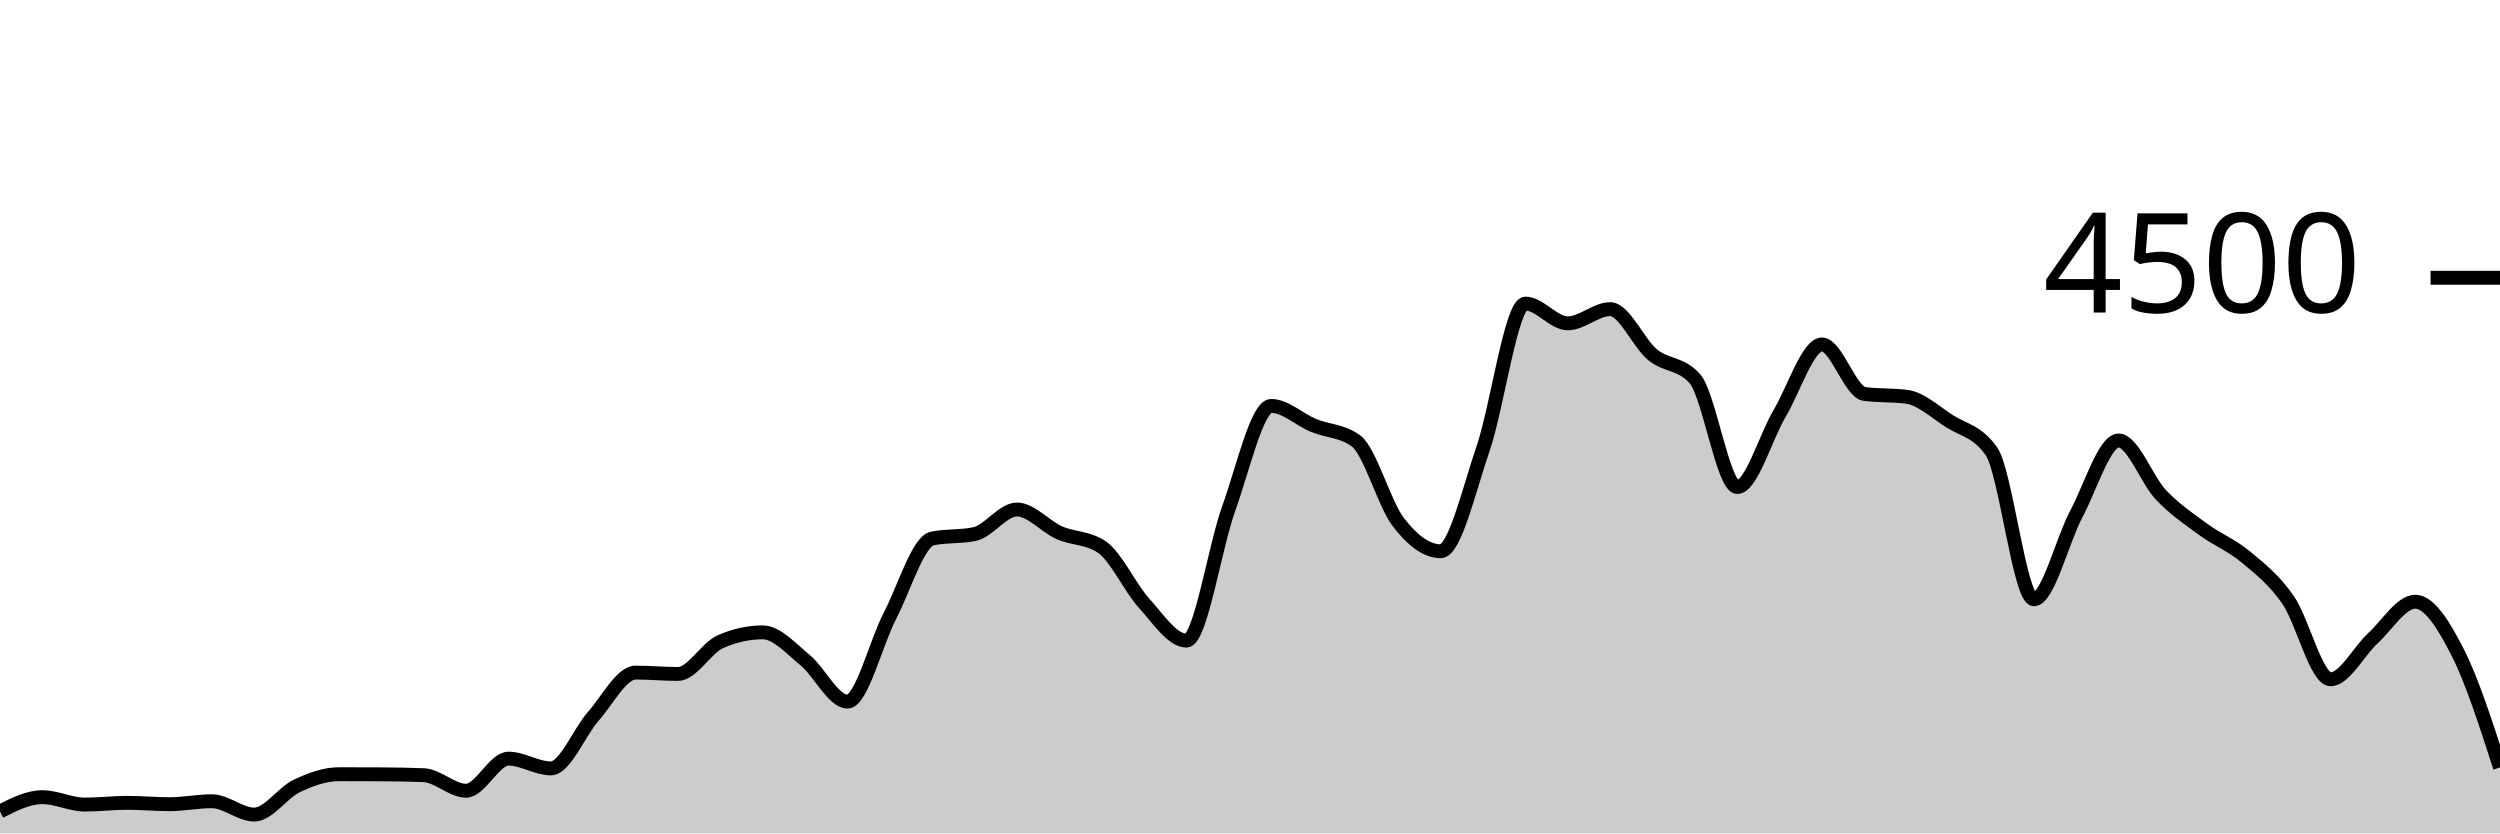
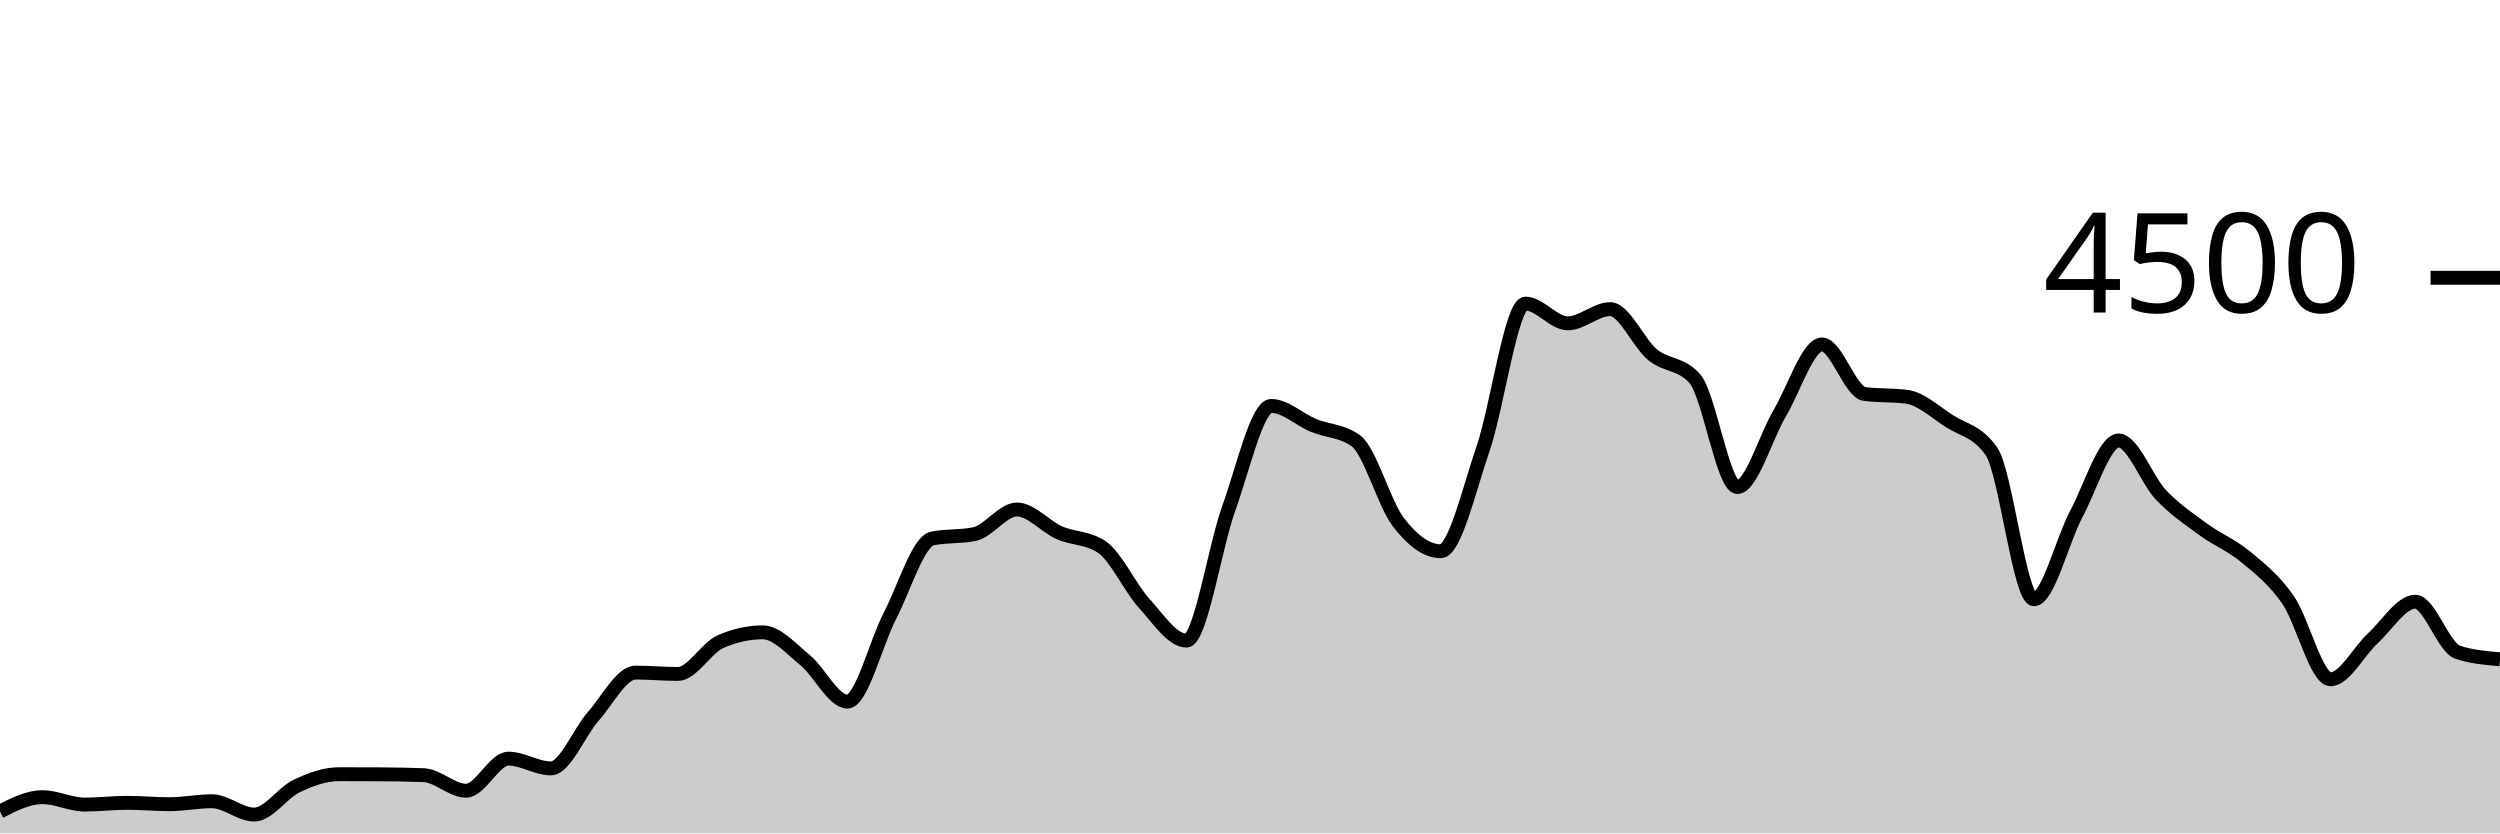
<svg xmlns="http://www.w3.org/2000/svg" viewBox="0 0 180 60">
  <g transform="translate(0,20)">
-     <path class="area" fill="rgba(0, 0, 0, 0.2)" d="M0,38.427C1.017,37.911,2.034,37.396,3.051,37.396C4.068,37.396,5.085,37.929,6.102,37.929C7.119,37.929,8.136,37.804,9.153,37.804C10.169,37.804,11.186,37.902,12.203,37.902C13.22,37.902,14.237,37.689,15.254,37.689C16.271,37.689,17.288,38.649,18.305,38.649C19.322,38.649,20.339,37.08,21.356,36.596C22.373,36.111,23.39,35.742,24.407,35.742C25.424,35.742,26.441,35.745,27.458,35.751C28.475,35.757,29.492,35.772,30.508,35.813C31.525,35.855,32.542,36.933,33.559,36.933C34.576,36.933,35.593,34.622,36.61,34.622C37.627,34.622,38.644,35.324,39.661,35.324C40.678,35.324,41.695,32.732,42.712,31.582C43.729,30.433,44.746,28.427,45.763,28.427C46.78,28.427,47.797,28.524,48.814,28.524C49.831,28.524,50.847,26.655,51.864,26.204C52.881,25.754,53.898,25.529,54.915,25.529C55.932,25.529,56.949,26.698,57.966,27.529C58.983,28.36,60,30.516,61.017,30.516C62.034,30.516,63.051,26.313,64.068,24.356C65.085,22.399,66.102,18.987,67.119,18.773C68.136,18.56,69.153,18.667,70.169,18.453C71.186,18.24,72.203,16.684,73.22,16.684C74.237,16.684,75.254,17.907,76.271,18.356C77.288,18.804,78.305,18.696,79.322,19.378C80.339,20.059,81.356,22.307,82.373,23.431C83.39,24.556,84.407,26.124,85.424,26.124C86.441,26.124,87.458,19.403,88.475,16.587C89.492,13.77,90.508,9.227,91.525,9.227C92.542,9.227,93.559,10.212,94.576,10.631C95.593,11.05,96.61,11.001,97.627,11.742C98.644,12.483,99.661,16.267,100.678,17.591C101.695,18.916,102.712,19.689,103.729,19.689C104.746,19.689,105.763,15.274,106.78,12.302C107.797,9.33,108.814,1.858,109.831,1.858C110.847,1.858,111.864,3.28,112.881,3.28C113.898,3.28,114.915,2.258,115.932,2.258C116.949,2.258,117.966,4.702,118.983,5.538C120,6.373,121.017,6.116,122.034,7.271C123.051,8.427,124.068,15.067,125.085,15.067C126.102,15.067,127.119,11.471,128.136,9.76C129.153,8.049,130.169,4.8,131.186,4.8C132.203,4.8,133.22,8.228,134.237,8.364C135.254,8.501,136.271,8.433,137.288,8.569C138.305,8.705,139.322,9.655,140.339,10.311C141.356,10.967,142.373,11.043,143.39,12.507C144.407,13.97,145.424,23.147,146.441,23.147C147.458,23.147,148.475,18.919,149.492,17.013C150.508,15.108,151.525,11.716,152.542,11.716C153.559,11.716,154.576,14.567,155.593,15.636C156.61,16.704,157.627,17.381,158.644,18.124C159.661,18.868,160.678,19.252,161.695,20.098C162.712,20.944,163.729,21.732,164.746,23.2C165.763,24.668,166.78,28.907,167.797,28.907C168.814,28.907,169.831,26.886,170.847,25.956C171.864,25.025,172.881,23.324,173.898,23.324C174.915,23.324,175.932,24.972,176.949,26.96C177.966,28.948,178.983,32.101,180,35.253L180,40C178.983,40,177.966,40,176.949,40C175.932,40,174.915,40,173.898,40C172.881,40,171.864,40,170.847,40C169.831,40,168.814,40,167.797,40C166.78,40,165.763,40,164.746,40C163.729,40,162.712,40,161.695,40C160.678,40,159.661,40,158.644,40C157.627,40,156.61,40,155.593,40C154.576,40,153.559,40,152.542,40C151.525,40,150.508,40,149.492,40C148.475,40,147.458,40,146.441,40C145.424,40,144.407,40,143.39,40C142.373,40,141.356,40,140.339,40C139.322,40,138.305,40,137.288,40C136.271,40,135.254,40,134.237,40C133.22,40,132.203,40,131.186,40C130.169,40,129.153,40,128.136,40C127.119,40,126.102,40,125.085,40C124.068,40,123.051,40,122.034,40C121.017,40,120,40,118.983,40C117.966,40,116.949,40,115.932,40C114.915,40,113.898,40,112.881,40C111.864,40,110.847,40,109.831,40C108.814,40,107.797,40,106.78,40C105.763,40,104.746,40,103.729,40C102.712,40,101.695,40,100.678,40C99.661,40,98.644,40,97.627,40C96.61,40,95.593,40,94.576,40C93.559,40,92.542,40,91.525,40C90.508,40,89.492,40,88.475,40C87.458,40,86.441,40,85.424,40C84.407,40,83.39,40,82.373,40C81.356,40,80.339,40,79.322,40C78.305,40,77.288,40,76.271,40C75.254,40,74.237,40,73.22,40C72.203,40,71.186,40,70.169,40C69.153,40,68.136,40,67.119,40C66.102,40,65.085,40,64.068,40C63.051,40,62.034,40,61.017,40C60,40,58.983,40,57.966,40C56.949,40,55.932,40,54.915,40C53.898,40,52.881,40,51.864,40C50.847,40,49.831,40,48.814,40C47.797,40,46.78,40,45.763,40C44.746,40,43.729,40,42.712,40C41.695,40,40.678,40,39.661,40C38.644,40,37.627,40,36.61,40C35.593,40,34.576,40,33.559,40C32.542,40,31.525,40,30.508,40C29.492,40,28.475,40,27.458,40C26.441,40,25.424,40,24.407,40C23.39,40,22.373,40,21.356,40C20.339,40,19.322,40,18.305,40C17.288,40,16.271,40,15.254,40C14.237,40,13.22,40,12.203,40C11.186,40,10.169,40,9.153,40C8.136,40,7.119,40,6.102,40C5.085,40,4.068,40,3.051,40C2.034,40,1.017,40,0,40Z" />
-     <path class="line" stroke="black" fill="none" d="M0,38.427C1.017,37.911,2.034,37.396,3.051,37.396C4.068,37.396,5.085,37.929,6.102,37.929C7.119,37.929,8.136,37.804,9.153,37.804C10.169,37.804,11.186,37.902,12.203,37.902C13.22,37.902,14.237,37.689,15.254,37.689C16.271,37.689,17.288,38.649,18.305,38.649C19.322,38.649,20.339,37.08,21.356,36.596C22.373,36.111,23.39,35.742,24.407,35.742C25.424,35.742,26.441,35.745,27.458,35.751C28.475,35.757,29.492,35.772,30.508,35.813C31.525,35.855,32.542,36.933,33.559,36.933C34.576,36.933,35.593,34.622,36.61,34.622C37.627,34.622,38.644,35.324,39.661,35.324C40.678,35.324,41.695,32.732,42.712,31.582C43.729,30.433,44.746,28.427,45.763,28.427C46.78,28.427,47.797,28.524,48.814,28.524C49.831,28.524,50.847,26.655,51.864,26.204C52.881,25.754,53.898,25.529,54.915,25.529C55.932,25.529,56.949,26.698,57.966,27.529C58.983,28.36,60,30.516,61.017,30.516C62.034,30.516,63.051,26.313,64.068,24.356C65.085,22.399,66.102,18.987,67.119,18.773C68.136,18.56,69.153,18.667,70.169,18.453C71.186,18.24,72.203,16.684,73.22,16.684C74.237,16.684,75.254,17.907,76.271,18.356C77.288,18.804,78.305,18.696,79.322,19.378C80.339,20.059,81.356,22.307,82.373,23.431C83.39,24.556,84.407,26.124,85.424,26.124C86.441,26.124,87.458,19.403,88.475,16.587C89.492,13.77,90.508,9.227,91.525,9.227C92.542,9.227,93.559,10.212,94.576,10.631C95.593,11.05,96.61,11.001,97.627,11.742C98.644,12.483,99.661,16.267,100.678,17.591C101.695,18.916,102.712,19.689,103.729,19.689C104.746,19.689,105.763,15.274,106.78,12.302C107.797,9.33,108.814,1.858,109.831,1.858C110.847,1.858,111.864,3.28,112.881,3.28C113.898,3.28,114.915,2.258,115.932,2.258C116.949,2.258,117.966,4.702,118.983,5.538C120,6.373,121.017,6.116,122.034,7.271C123.051,8.427,124.068,15.067,125.085,15.067C126.102,15.067,127.119,11.471,128.136,9.76C129.153,8.049,130.169,4.8,131.186,4.8C132.203,4.8,133.22,8.228,134.237,8.364C135.254,8.501,136.271,8.433,137.288,8.569C138.305,8.705,139.322,9.655,140.339,10.311C141.356,10.967,142.373,11.043,143.39,12.507C144.407,13.97,145.424,23.147,146.441,23.147C147.458,23.147,148.475,18.919,149.492,17.013C150.508,15.108,151.525,11.716,152.542,11.716C153.559,11.716,154.576,14.567,155.593,15.636C156.61,16.704,157.627,17.381,158.644,18.124C159.661,18.868,160.678,19.252,161.695,20.098C162.712,20.944,163.729,21.732,164.746,23.2C165.763,24.668,166.78,28.907,167.797,28.907C168.814,28.907,169.831,26.886,170.847,25.956C171.864,25.025,172.881,23.324,173.898,23.324C174.915,23.324,175.932,24.972,176.949,26.96C177.966,28.948,178.983,32.101,180,35.253" />
+     <path class="area" fill="rgba(0, 0, 0, 0.2)" d="M0,38.427C1.017,37.911,2.034,37.396,3.051,37.396C4.068,37.396,5.085,37.929,6.102,37.929C7.119,37.929,8.136,37.804,9.153,37.804C10.169,37.804,11.186,37.902,12.203,37.902C13.22,37.902,14.237,37.689,15.254,37.689C16.271,37.689,17.288,38.649,18.305,38.649C19.322,38.649,20.339,37.08,21.356,36.596C22.373,36.111,23.39,35.742,24.407,35.742C25.424,35.742,26.441,35.745,27.458,35.751C28.475,35.757,29.492,35.772,30.508,35.813C31.525,35.855,32.542,36.933,33.559,36.933C34.576,36.933,35.593,34.622,36.61,34.622C37.627,34.622,38.644,35.324,39.661,35.324C40.678,35.324,41.695,32.732,42.712,31.582C43.729,30.433,44.746,28.427,45.763,28.427C46.78,28.427,47.797,28.524,48.814,28.524C49.831,28.524,50.847,26.655,51.864,26.204C52.881,25.754,53.898,25.529,54.915,25.529C55.932,25.529,56.949,26.698,57.966,27.529C58.983,28.36,60,30.516,61.017,30.516C62.034,30.516,63.051,26.313,64.068,24.356C65.085,22.399,66.102,18.987,67.119,18.773C68.136,18.56,69.153,18.667,70.169,18.453C71.186,18.24,72.203,16.684,73.22,16.684C74.237,16.684,75.254,17.907,76.271,18.356C77.288,18.804,78.305,18.696,79.322,19.378C80.339,20.059,81.356,22.307,82.373,23.431C83.39,24.556,84.407,26.124,85.424,26.124C86.441,26.124,87.458,19.403,88.475,16.587C89.492,13.77,90.508,9.227,91.525,9.227C92.542,9.227,93.559,10.212,94.576,10.631C95.593,11.05,96.61,11.001,97.627,11.742C98.644,12.483,99.661,16.267,100.678,17.591C101.695,18.916,102.712,19.689,103.729,19.689C104.746,19.689,105.763,15.274,106.78,12.302C107.797,9.33,108.814,1.858,109.831,1.858C110.847,1.858,111.864,3.28,112.881,3.28C113.898,3.28,114.915,2.258,115.932,2.258C116.949,2.258,117.966,4.702,118.983,5.538C120,6.373,121.017,6.116,122.034,7.271C123.051,8.427,124.068,15.067,125.085,15.067C126.102,15.067,127.119,11.471,128.136,9.76C129.153,8.049,130.169,4.8,131.186,4.8C132.203,4.8,133.22,8.228,134.237,8.364C135.254,8.501,136.271,8.433,137.288,8.569C138.305,8.705,139.322,9.655,140.339,10.311C141.356,10.967,142.373,11.043,143.39,12.507C144.407,13.97,145.424,23.147,146.441,23.147C147.458,23.147,148.475,18.919,149.492,17.013C150.508,15.108,151.525,11.716,152.542,11.716C153.559,11.716,154.576,14.567,155.593,15.636C156.61,16.704,157.627,17.381,158.644,18.124C159.661,18.868,160.678,19.252,161.695,20.098C162.712,20.944,163.729,21.732,164.746,23.2C165.763,24.668,166.78,28.907,167.797,28.907C168.814,28.907,169.831,26.886,170.847,25.956C171.864,25.025,172.881,23.324,173.898,23.324C174.915,23.324,175.932,26.622,176.949,26.96C177.966,27.298,178.983,27.382,180,27.467L180,40C178.983,40,177.966,40,176.949,40C175.932,40,174.915,40,173.898,40C172.881,40,171.864,40,170.847,40C169.831,40,168.814,40,167.797,40C166.78,40,165.763,40,164.746,40C163.729,40,162.712,40,161.695,40C160.678,40,159.661,40,158.644,40C157.627,40,156.61,40,155.593,40C154.576,40,153.559,40,152.542,40C151.525,40,150.508,40,149.492,40C148.475,40,147.458,40,146.441,40C145.424,40,144.407,40,143.39,40C142.373,40,141.356,40,140.339,40C139.322,40,138.305,40,137.288,40C136.271,40,135.254,40,134.237,40C133.22,40,132.203,40,131.186,40C130.169,40,129.153,40,128.136,40C127.119,40,126.102,40,125.085,40C124.068,40,123.051,40,122.034,40C121.017,40,120,40,118.983,40C117.966,40,116.949,40,115.932,40C114.915,40,113.898,40,112.881,40C111.864,40,110.847,40,109.831,40C108.814,40,107.797,40,106.78,40C105.763,40,104.746,40,103.729,40C102.712,40,101.695,40,100.678,40C99.661,40,98.644,40,97.627,40C96.61,40,95.593,40,94.576,40C93.559,40,92.542,40,91.525,40C90.508,40,89.492,40,88.475,40C87.458,40,86.441,40,85.424,40C84.407,40,83.39,40,82.373,40C81.356,40,80.339,40,79.322,40C78.305,40,77.288,40,76.271,40C75.254,40,74.237,40,73.22,40C72.203,40,71.186,40,70.169,40C69.153,40,68.136,40,67.119,40C66.102,40,65.085,40,64.068,40C63.051,40,62.034,40,61.017,40C60,40,58.983,40,57.966,40C56.949,40,55.932,40,54.915,40C53.898,40,52.881,40,51.864,40C50.847,40,49.831,40,48.814,40C47.797,40,46.78,40,45.763,40C44.746,40,43.729,40,42.712,40C41.695,40,40.678,40,39.661,40C38.644,40,37.627,40,36.61,40C35.593,40,34.576,40,33.559,40C32.542,40,31.525,40,30.508,40C29.492,40,28.475,40,27.458,40C26.441,40,25.424,40,24.407,40C23.39,40,22.373,40,21.356,40C20.339,40,19.322,40,18.305,40C17.288,40,16.271,40,15.254,40C14.237,40,13.22,40,12.203,40C11.186,40,10.169,40,9.153,40C8.136,40,7.119,40,6.102,40C5.085,40,4.068,40,3.051,40C2.034,40,1.017,40,0,40Z" />
+     <path class="line" stroke="black" fill="none" d="M0,38.427C1.017,37.911,2.034,37.396,3.051,37.396C4.068,37.396,5.085,37.929,6.102,37.929C7.119,37.929,8.136,37.804,9.153,37.804C10.169,37.804,11.186,37.902,12.203,37.902C13.22,37.902,14.237,37.689,15.254,37.689C16.271,37.689,17.288,38.649,18.305,38.649C19.322,38.649,20.339,37.08,21.356,36.596C22.373,36.111,23.39,35.742,24.407,35.742C25.424,35.742,26.441,35.745,27.458,35.751C28.475,35.757,29.492,35.772,30.508,35.813C31.525,35.855,32.542,36.933,33.559,36.933C34.576,36.933,35.593,34.622,36.61,34.622C37.627,34.622,38.644,35.324,39.661,35.324C40.678,35.324,41.695,32.732,42.712,31.582C43.729,30.433,44.746,28.427,45.763,28.427C46.78,28.427,47.797,28.524,48.814,28.524C49.831,28.524,50.847,26.655,51.864,26.204C52.881,25.754,53.898,25.529,54.915,25.529C55.932,25.529,56.949,26.698,57.966,27.529C58.983,28.36,60,30.516,61.017,30.516C62.034,30.516,63.051,26.313,64.068,24.356C65.085,22.399,66.102,18.987,67.119,18.773C68.136,18.56,69.153,18.667,70.169,18.453C71.186,18.24,72.203,16.684,73.22,16.684C74.237,16.684,75.254,17.907,76.271,18.356C77.288,18.804,78.305,18.696,79.322,19.378C80.339,20.059,81.356,22.307,82.373,23.431C83.39,24.556,84.407,26.124,85.424,26.124C86.441,26.124,87.458,19.403,88.475,16.587C89.492,13.77,90.508,9.227,91.525,9.227C92.542,9.227,93.559,10.212,94.576,10.631C95.593,11.05,96.61,11.001,97.627,11.742C98.644,12.483,99.661,16.267,100.678,17.591C101.695,18.916,102.712,19.689,103.729,19.689C104.746,19.689,105.763,15.274,106.78,12.302C107.797,9.33,108.814,1.858,109.831,1.858C110.847,1.858,111.864,3.28,112.881,3.28C113.898,3.28,114.915,2.258,115.932,2.258C116.949,2.258,117.966,4.702,118.983,5.538C120,6.373,121.017,6.116,122.034,7.271C123.051,8.427,124.068,15.067,125.085,15.067C126.102,15.067,127.119,11.471,128.136,9.76C129.153,8.049,130.169,4.8,131.186,4.8C132.203,4.8,133.22,8.228,134.237,8.364C135.254,8.501,136.271,8.433,137.288,8.569C138.305,8.705,139.322,9.655,140.339,10.311C141.356,10.967,142.373,11.043,143.39,12.507C144.407,13.97,145.424,23.147,146.441,23.147C147.458,23.147,148.475,18.919,149.492,17.013C150.508,15.108,151.525,11.716,152.542,11.716C153.559,11.716,154.576,14.567,155.593,15.636C156.61,16.704,157.627,17.381,158.644,18.124C159.661,18.868,160.678,19.252,161.695,20.098C162.712,20.944,163.729,21.732,164.746,23.2C165.763,24.668,166.78,28.907,167.797,28.907C168.814,28.907,169.831,26.886,170.847,25.956C171.864,25.025,172.881,23.324,173.898,23.324C174.915,23.324,175.932,26.622,176.949,26.96C177.966,27.298,178.983,27.382,180,27.467" />
    <path class="axis-ceiling" stroke-width="1" stroke="black" fill="none" d="M175,0L180,0" />
    <text class="axis-ceiling-label" font-family="sans-serif" text-anchor="end" font-size="10px" x="170" y="2.5">4500</text>
  </g>
</svg>
